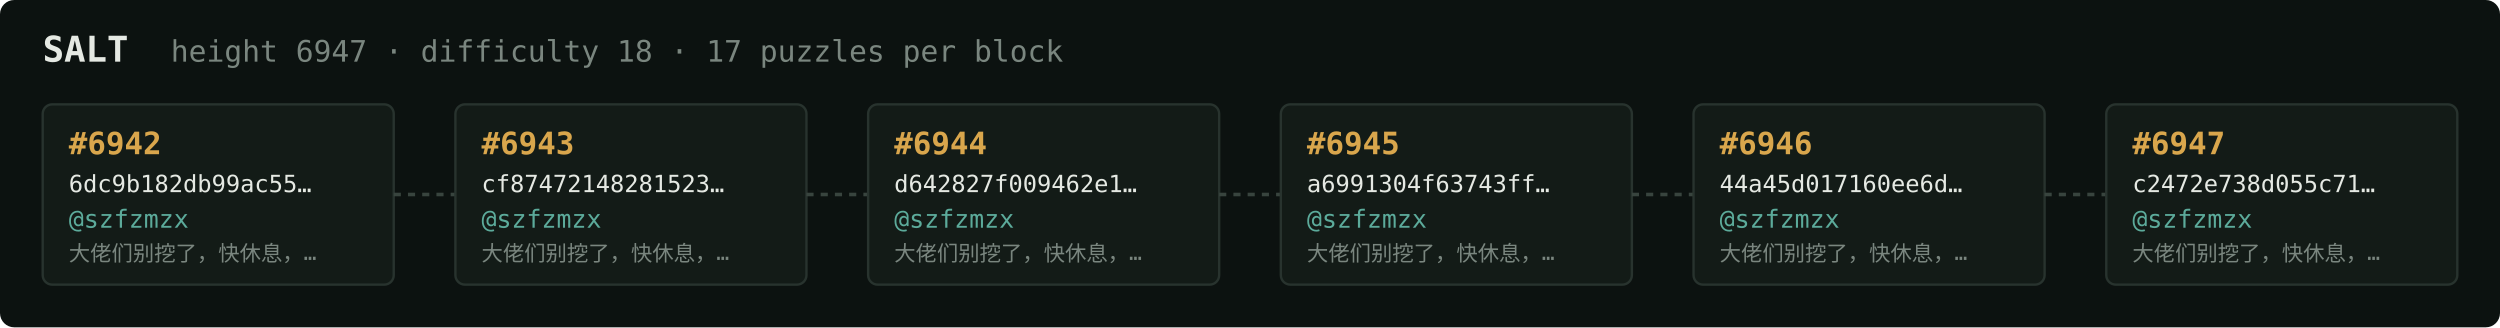
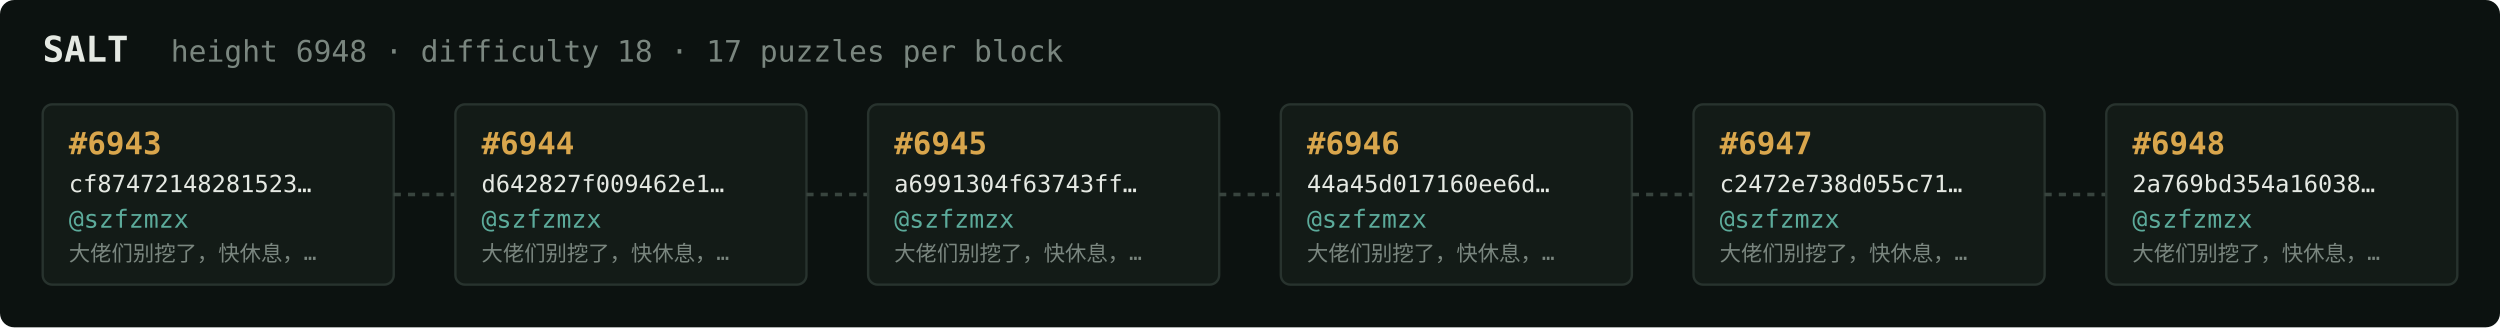
<svg xmlns="http://www.w3.org/2000/svg" width="1054" height="138" viewBox="0 0 1054 138" font-family="ui-monospace,SFMono-Regular,Menlo,monospace">
  <rect fill="#0c1210" width="1054" height="138" rx="6" />
  <text x="18" y="26" fill="#e5e9e3" font-size="15" font-weight="700">SALT</text>
-   <text x="72" y="26" fill="#7a867f" font-size="12.5">height 6947 · difficulty 18 · 17 puzzles per block</text>
+   <text x="72" y="26" fill="#7a867f" font-size="12.5">height 6948 · difficulty 18 · 17 puzzles per block</text>
  <rect x="18" y="44" width="148" height="76" rx="4" fill="#131b17" stroke="#28332e" stroke-width="1" />
-   <text x="29" y="65" fill="#d9a64c" font-size="13" font-weight="700">#6942</text>
-   <text x="29" y="81" fill="#e5e9e3" font-size="10">6dc9b182db99ac55…</text>
+   <text x="29" y="65" fill="#d9a64c" font-size="13" font-weight="700">#6943</text>
+   <text x="29" y="81" fill="#e5e9e3" font-size="10">cf87472148281523…</text>
  <text x="29" y="96" fill="#5cab9b" font-size="10.5">@szfzmzx</text>
  <text x="29" y="110" fill="#7a867f" font-size="9">大佬们别挖了，快休息，…</text>
  <line x1="166" y1="82.0" x2="192" y2="82.0" stroke="#38443e" stroke-width="1.5" stroke-dasharray="3 3" />
  <rect x="192" y="44" width="148" height="76" rx="4" fill="#131b17" stroke="#28332e" stroke-width="1" />
-   <text x="203" y="65" fill="#d9a64c" font-size="13" font-weight="700">#6943</text>
-   <text x="203" y="81" fill="#e5e9e3" font-size="10">cf87472148281523…</text>
+   <text x="203" y="65" fill="#d9a64c" font-size="13" font-weight="700">#6944</text>
+   <text x="203" y="81" fill="#e5e9e3" font-size="10">d642827f009462e1…</text>
  <text x="203" y="96" fill="#5cab9b" font-size="10.5">@szfzmzx</text>
  <text x="203" y="110" fill="#7a867f" font-size="9">大佬们别挖了，快休息，…</text>
  <line x1="340" y1="82.0" x2="366" y2="82.0" stroke="#38443e" stroke-width="1.5" stroke-dasharray="3 3" />
  <rect x="366" y="44" width="148" height="76" rx="4" fill="#131b17" stroke="#28332e" stroke-width="1" />
-   <text x="377" y="65" fill="#d9a64c" font-size="13" font-weight="700">#6944</text>
-   <text x="377" y="81" fill="#e5e9e3" font-size="10">d642827f009462e1…</text>
+   <text x="377" y="65" fill="#d9a64c" font-size="13" font-weight="700">#6945</text>
+   <text x="377" y="81" fill="#e5e9e3" font-size="10">a6991304f63743ff…</text>
  <text x="377" y="96" fill="#5cab9b" font-size="10.5">@szfzmzx</text>
  <text x="377" y="110" fill="#7a867f" font-size="9">大佬们别挖了，快休息，…</text>
  <line x1="514" y1="82.0" x2="540" y2="82.0" stroke="#38443e" stroke-width="1.5" stroke-dasharray="3 3" />
  <rect x="540" y="44" width="148" height="76" rx="4" fill="#131b17" stroke="#28332e" stroke-width="1" />
-   <text x="551" y="65" fill="#d9a64c" font-size="13" font-weight="700">#6945</text>
-   <text x="551" y="81" fill="#e5e9e3" font-size="10">a6991304f63743ff…</text>
+   <text x="551" y="65" fill="#d9a64c" font-size="13" font-weight="700">#6946</text>
+   <text x="551" y="81" fill="#e5e9e3" font-size="10">44a45d017160ee6d…</text>
  <text x="551" y="96" fill="#5cab9b" font-size="10.5">@szfzmzx</text>
  <text x="551" y="110" fill="#7a867f" font-size="9">大佬们别挖了，快休息，…</text>
  <line x1="688" y1="82.0" x2="714" y2="82.0" stroke="#38443e" stroke-width="1.5" stroke-dasharray="3 3" />
  <rect x="714" y="44" width="148" height="76" rx="4" fill="#131b17" stroke="#28332e" stroke-width="1" />
-   <text x="725" y="65" fill="#d9a64c" font-size="13" font-weight="700">#6946</text>
-   <text x="725" y="81" fill="#e5e9e3" font-size="10">44a45d017160ee6d…</text>
+   <text x="725" y="65" fill="#d9a64c" font-size="13" font-weight="700">#6947</text>
+   <text x="725" y="81" fill="#e5e9e3" font-size="10">c2472e738d055c71…</text>
  <text x="725" y="96" fill="#5cab9b" font-size="10.5">@szfzmzx</text>
  <text x="725" y="110" fill="#7a867f" font-size="9">大佬们别挖了，快休息，…</text>
  <line x1="862" y1="82.0" x2="888" y2="82.0" stroke="#38443e" stroke-width="1.5" stroke-dasharray="3 3" />
  <rect x="888" y="44" width="148" height="76" rx="4" fill="#131b17" stroke="#28332e" stroke-width="1" />
-   <text x="899" y="65" fill="#d9a64c" font-size="13" font-weight="700">#6947</text>
-   <text x="899" y="81" fill="#e5e9e3" font-size="10">c2472e738d055c71…</text>
+   <text x="899" y="65" fill="#d9a64c" font-size="13" font-weight="700">#6948</text>
+   <text x="899" y="81" fill="#e5e9e3" font-size="10">2a769bd354a16038…</text>
  <text x="899" y="96" fill="#5cab9b" font-size="10.5">@szfzmzx</text>
  <text x="899" y="110" fill="#7a867f" font-size="9">大佬们别挖了，快休息，…</text>
</svg>
